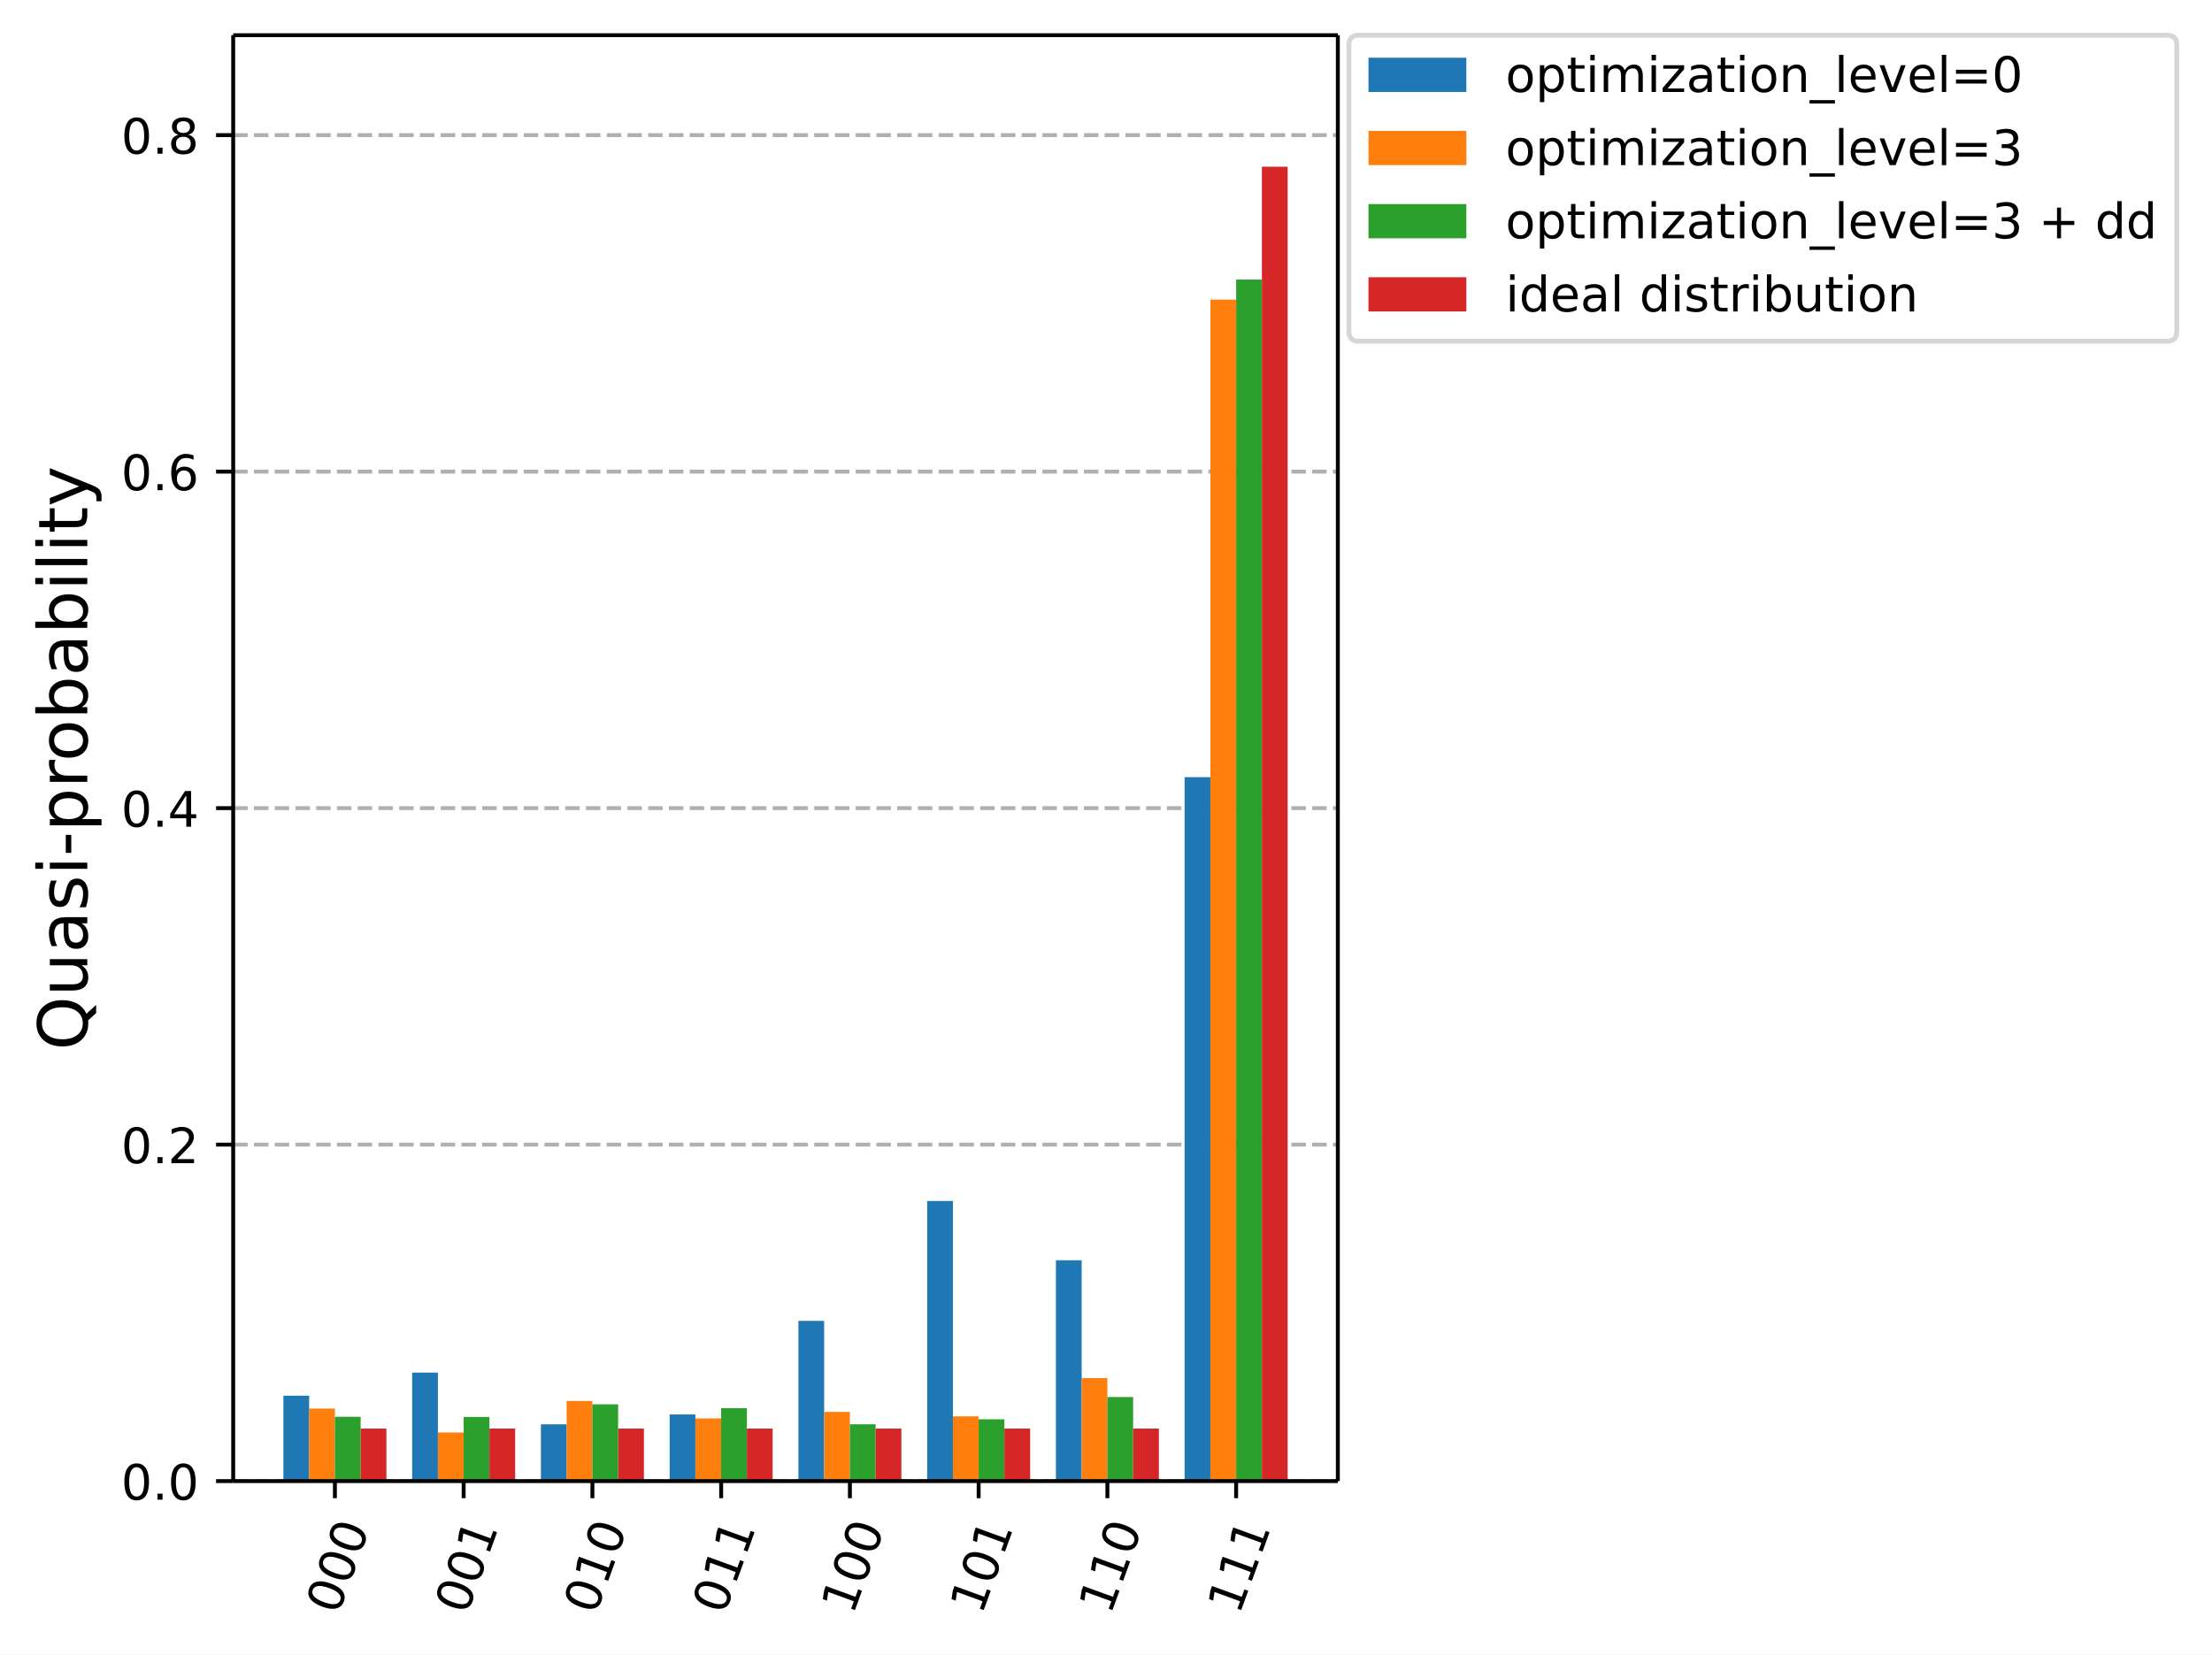
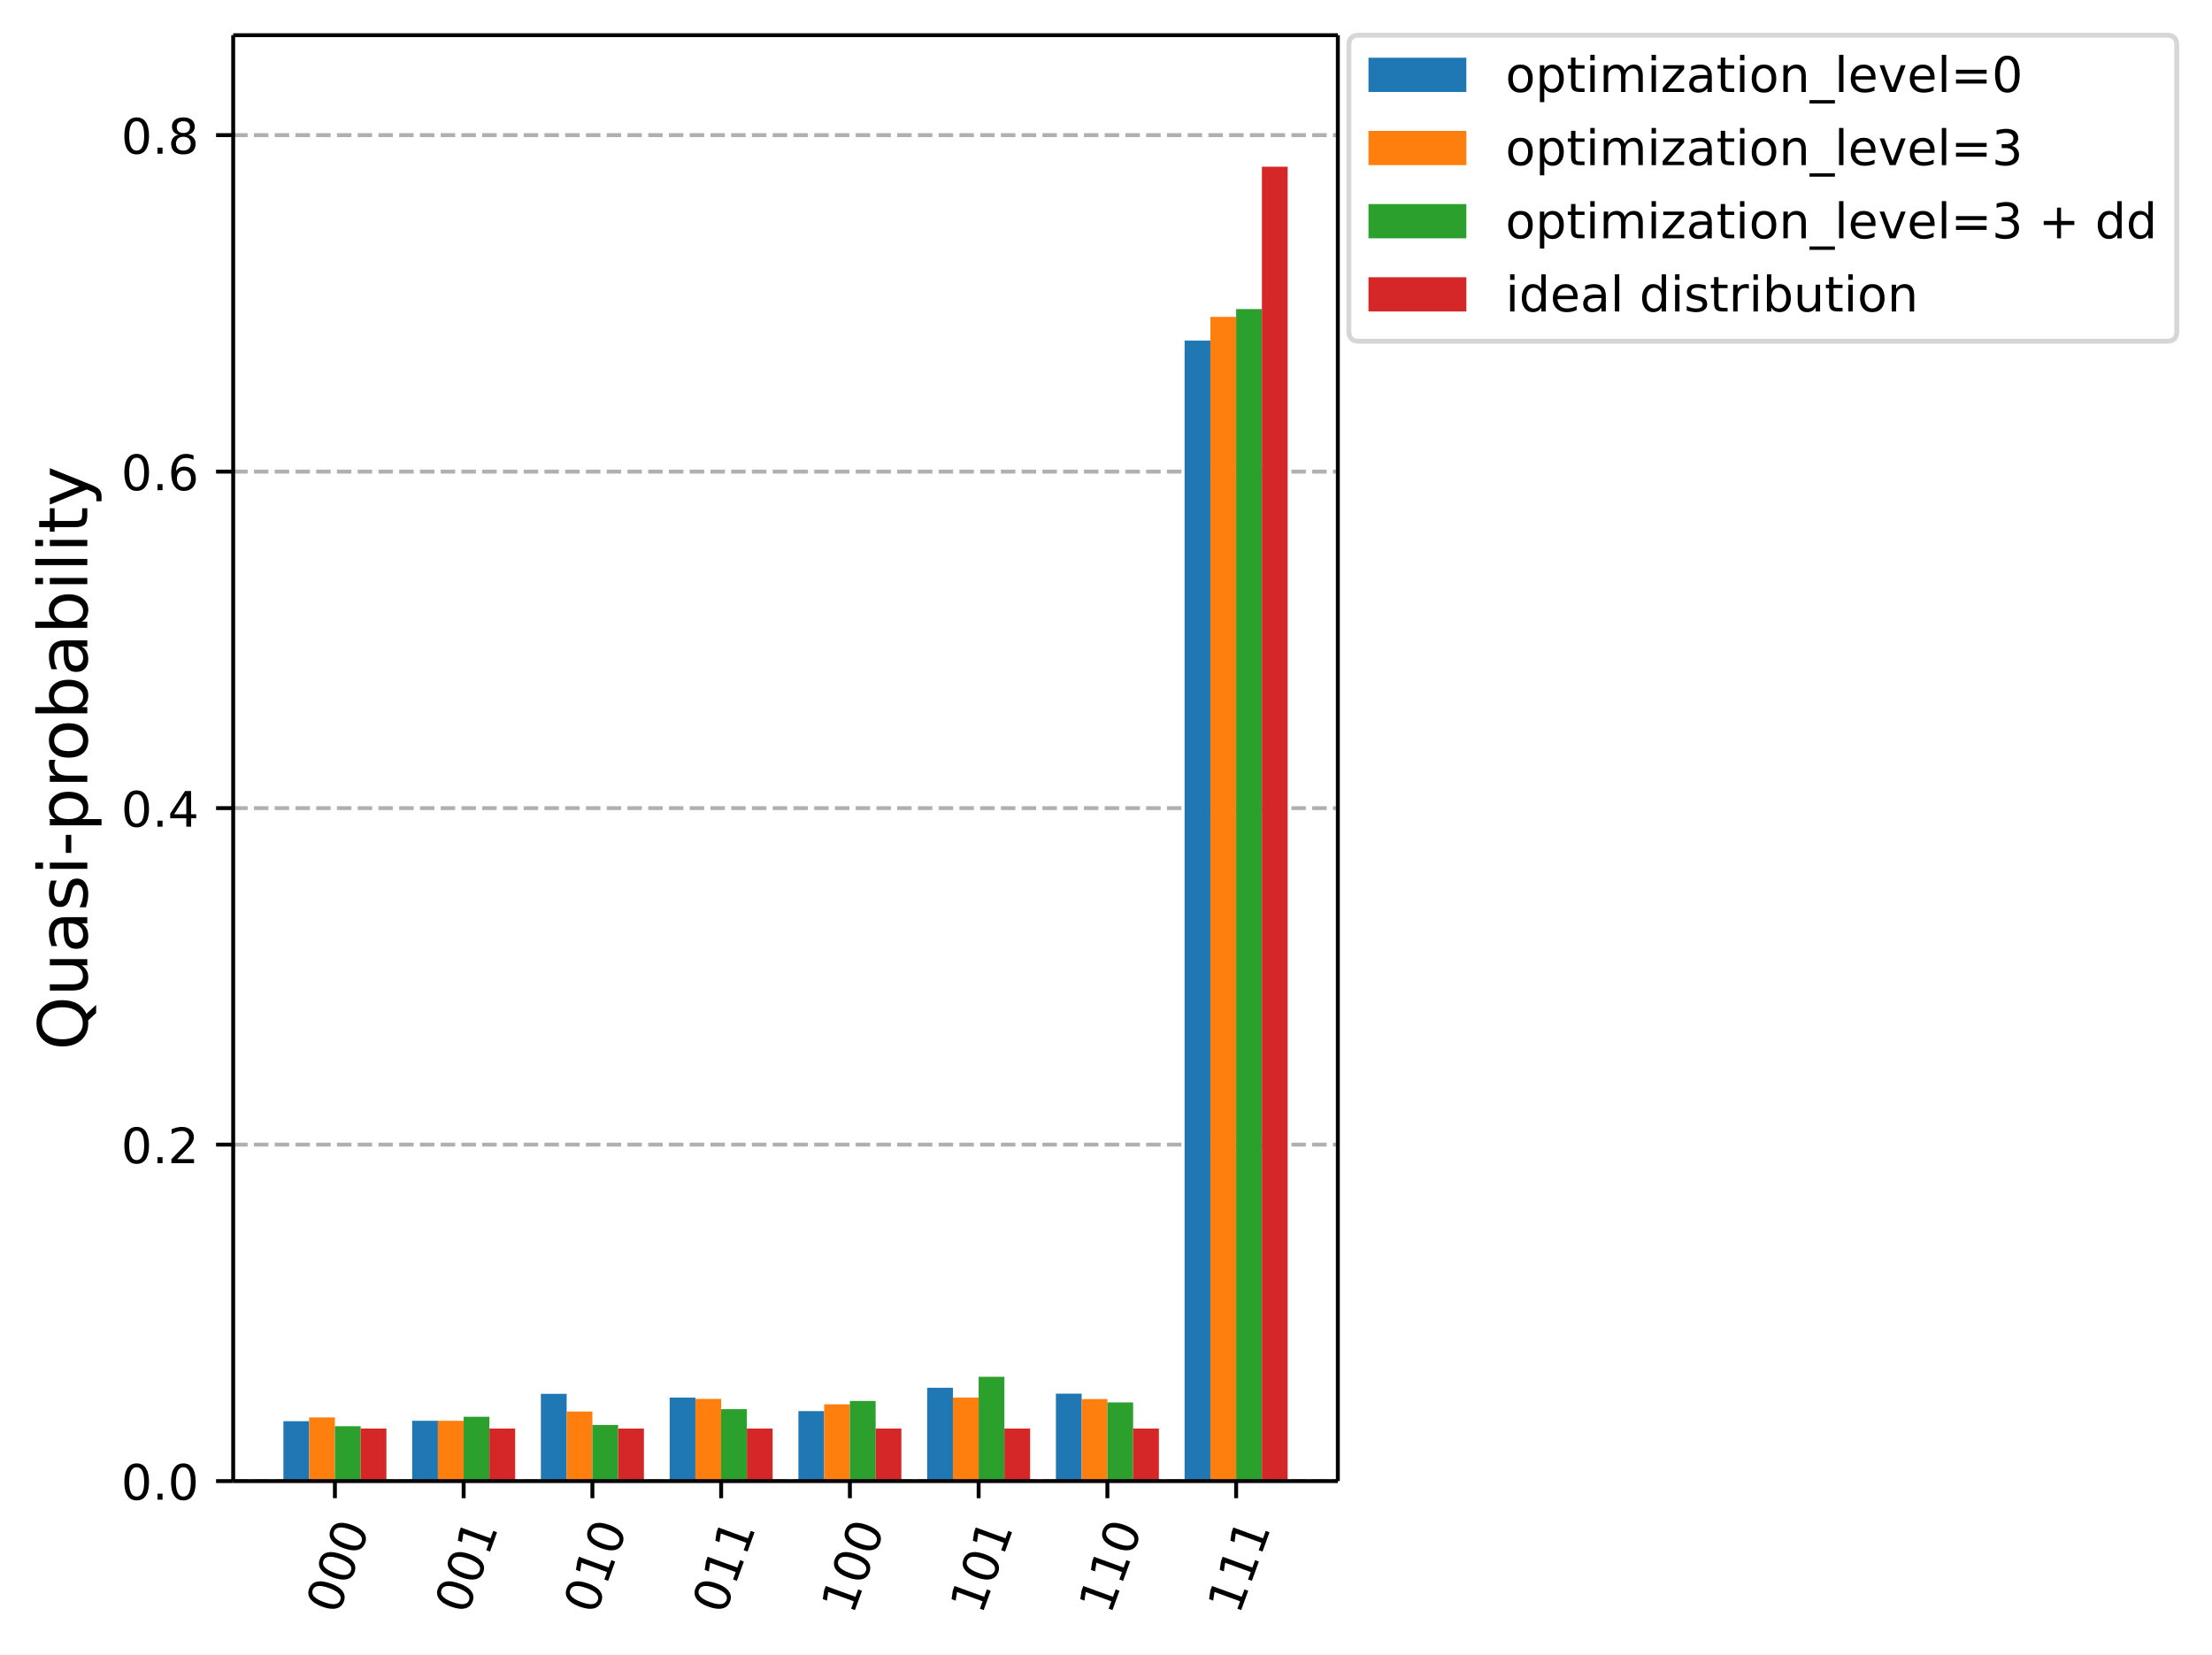
<svg xmlns="http://www.w3.org/2000/svg" xmlns:xlink="http://www.w3.org/1999/xlink" width="452.01pt" height="338.19pt" version="1.1" viewBox="0 0 452.01 338.19">
  <defs>
    <style type="text/css">*{stroke-linejoin: round; stroke-linecap: butt}</style>
  </defs>
  <path d="m0 338.19h452.01v-338.19h-452.01z" fill="#ffffff" />
  <path d="m47.652 302.74h225.73v-295.54h-225.73z" fill="#ffffff" />
  <defs>
    <path id="015f732cb89" d="m0 0v3.5" stroke="#000000" stroke-width=".8" />
  </defs>
  <use x="68.436" y="302.739" stroke="#000000" stroke-width=".8" xlink:href="#015f732cb89" />
  <g transform="translate(69.048 330.27) rotate(-70) scale(.1 -.1)">
    <defs>
      <path id="DejaVuSans-30" transform="scale(.015625)" d="m2034 4250q-487 0-733-480-245-479-245-1442 0-959 245-1439 246-480 733-480 491 0 736 480 246 480 246 1439 0 963-246 1442-245 480-736 480zm0 500q785 0 1199-621 414-620 414-1801 0-1178-414-1799-414-620-1199-620-784 0-1198 620-414 621-414 1799 0 1181 414 1801 414 621 1198 621z" />
    </defs>
    <use xlink:href="#DejaVuSans-30" />
    <use transform="translate(63.623)" xlink:href="#DejaVuSans-30" />
    <use transform="translate(127.25)" xlink:href="#DejaVuSans-30" />
  </g>
  <use x="94.745" y="302.739" stroke="#000000" stroke-width=".8" xlink:href="#015f732cb89" />
  <g transform="translate(95.357 330.27) rotate(-70) scale(.1 -.1)">
    <defs>
      <path id="DejaVuSans-31" transform="scale(.015625)" d="m794 531h1031v3560l-1122-225v575l1116 225h631v-4135h1031v-531h-2687v531z" />
    </defs>
    <use xlink:href="#DejaVuSans-30" />
    <use transform="translate(63.623)" xlink:href="#DejaVuSans-30" />
    <use transform="translate(127.25)" xlink:href="#DejaVuSans-31" />
  </g>
  <use x="121.054" y="302.739" stroke="#000000" stroke-width=".8" xlink:href="#015f732cb89" />
  <g transform="translate(121.67 330.27) rotate(-70) scale(.1 -.1)">
    <use xlink:href="#DejaVuSans-30" />
    <use transform="translate(63.623)" xlink:href="#DejaVuSans-31" />
    <use transform="translate(127.25)" xlink:href="#DejaVuSans-30" />
  </g>
  <use x="147.363" y="302.739" stroke="#000000" stroke-width=".8" xlink:href="#015f732cb89" />
  <g transform="translate(147.97 330.27) rotate(-70) scale(.1 -.1)">
    <use xlink:href="#DejaVuSans-30" />
    <use transform="translate(63.623)" xlink:href="#DejaVuSans-31" />
    <use transform="translate(127.25)" xlink:href="#DejaVuSans-31" />
  </g>
  <use x="173.671" y="302.739" stroke="#000000" stroke-width=".8" xlink:href="#015f732cb89" />
  <g transform="translate(174.28 330.27) rotate(-70) scale(.1 -.1)">
    <use xlink:href="#DejaVuSans-31" />
    <use transform="translate(63.623)" xlink:href="#DejaVuSans-30" />
    <use transform="translate(127.25)" xlink:href="#DejaVuSans-30" />
  </g>
  <use x="199.98" y="302.739" stroke="#000000" stroke-width=".8" xlink:href="#015f732cb89" />
  <g transform="translate(200.59 330.27) rotate(-70) scale(.1 -.1)">
    <use xlink:href="#DejaVuSans-31" />
    <use transform="translate(63.623)" xlink:href="#DejaVuSans-30" />
    <use transform="translate(127.25)" xlink:href="#DejaVuSans-31" />
  </g>
  <use x="226.289" y="302.739" stroke="#000000" stroke-width=".8" xlink:href="#015f732cb89" />
  <g transform="translate(226.9 330.27) rotate(-70) scale(.1 -.1)">
    <use xlink:href="#DejaVuSans-31" />
    <use transform="translate(63.623)" xlink:href="#DejaVuSans-31" />
    <use transform="translate(127.25)" xlink:href="#DejaVuSans-30" />
  </g>
  <use x="252.597" y="302.739" stroke="#000000" stroke-width=".8" xlink:href="#015f732cb89" />
  <g transform="translate(253.21 330.27) rotate(-70) scale(.1 -.1)">
    <use xlink:href="#DejaVuSans-31" />
    <use transform="translate(63.623)" xlink:href="#DejaVuSans-31" />
    <use transform="translate(127.25)" xlink:href="#DejaVuSans-31" />
  </g>
  <path d="m47.652 302.74h225.73" clip-path="url(#c9b92785d3e)" fill="none" stroke="#b0b0b0" stroke-dasharray="2.96,1.28" stroke-width=".8" />
  <defs>
    <path id="69695b51edb" d="m0 0h-3.5" stroke="#000000" stroke-width=".8" />
  </defs>
  <use x="47.653" y="302.739" stroke="#000000" stroke-width=".8" xlink:href="#69695b51edb" />
  <g transform="translate(24.749 306.54) scale(.1 -.1)">
    <defs>
      <path id="DejaVuSans-2e" transform="scale(.015625)" d="m684 794h660v-794h-660v794z" />
    </defs>
    <use xlink:href="#DejaVuSans-30" />
    <use transform="translate(63.623)" xlink:href="#DejaVuSans-2e" />
    <use transform="translate(95.41)" xlink:href="#DejaVuSans-30" />
  </g>
  <path d="m47.652 233.96h225.73" clip-path="url(#c9b92785d3e)" fill="none" stroke="#b0b0b0" stroke-dasharray="2.96,1.28" stroke-width=".8" />
  <use x="47.653" y="233.959" stroke="#000000" stroke-width=".8" xlink:href="#69695b51edb" />
  <g transform="translate(24.749 237.76) scale(.1 -.1)">
    <defs>
      <path id="DejaVuSans-32" transform="scale(.015625)" d="m1228 531h2203v-531h-2962v531q359 372 979 998 621 627 780 809 303 340 423 576 121 236 121 464 0 372-261 606-261 235-680 235-297 0-627-103-329-103-704-313v638q381 153 712 231 332 78 607 78 725 0 1156-363 431-362 431-968 0-288-108-546-107-257-392-607-78-91-497-524-418-433-1181-1211z" />
    </defs>
    <use xlink:href="#DejaVuSans-30" />
    <use transform="translate(63.623)" xlink:href="#DejaVuSans-2e" />
    <use transform="translate(95.41)" xlink:href="#DejaVuSans-32" />
  </g>
  <path d="m47.652 165.18h225.73" clip-path="url(#c9b92785d3e)" fill="none" stroke="#b0b0b0" stroke-dasharray="2.96,1.28" stroke-width=".8" />
  <use x="47.653" y="165.179" stroke="#000000" stroke-width=".8" xlink:href="#69695b51edb" />
  <g transform="translate(24.749 168.98) scale(.1 -.1)">
    <defs>
      <path id="DejaVuSans-34" transform="scale(.015625)" d="m2419 4116-1594-2491h1594v2491zm-166 550h794v-3041h666v-525h-666v-1100h-628v1100h-2106v609l1940 2957z" />
    </defs>
    <use xlink:href="#DejaVuSans-30" />
    <use transform="translate(63.623)" xlink:href="#DejaVuSans-2e" />
    <use transform="translate(95.41)" xlink:href="#DejaVuSans-34" />
  </g>
  <path d="m47.652 96.399h225.73" clip-path="url(#c9b92785d3e)" fill="none" stroke="#b0b0b0" stroke-dasharray="2.96,1.28" stroke-width=".8" />
  <use x="47.653" y="96.399" stroke="#000000" stroke-width=".8" xlink:href="#69695b51edb" />
  <g transform="translate(24.749 100.2) scale(.1 -.1)">
    <defs>
      <path id="DejaVuSans-36" transform="scale(.015625)" d="m2113 2584q-425 0-674-291-248-290-248-796 0-503 248-796 249-292 674-292t673 292q248 293 248 796 0 506-248 796-248 291-673 291zm1253 1979v-575q-238 112-480 171-242 60-480 60-625 0-955-422-329-422-376-1275 184 272 462 417 279 145 613 145 703 0 1111-427 408-426 408-1160 0-719-425-1154-425-434-1131-434-810 0-1238 620-428 621-428 1799 0 1106 525 1764t1409 658q238 0 480-47t505-140z" />
    </defs>
    <use xlink:href="#DejaVuSans-30" />
    <use transform="translate(63.623)" xlink:href="#DejaVuSans-2e" />
    <use transform="translate(95.41)" xlink:href="#DejaVuSans-36" />
  </g>
  <path d="m47.652 27.619h225.73" clip-path="url(#c9b92785d3e)" fill="none" stroke="#b0b0b0" stroke-dasharray="2.96,1.28" stroke-width=".8" />
  <use x="47.653" y="27.619" stroke="#000000" stroke-width=".8" xlink:href="#69695b51edb" />
  <g transform="translate(24.749 31.418) scale(.1 -.1)">
    <defs>
      <path id="DejaVuSans-38" transform="scale(.015625)" d="m2034 2216q-450 0-708-241-257-241-257-662 0-422 257-663 258-241 708-241t709 242q260 243 260 662 0 421-258 662-257 241-711 241zm-631 268q-406 100-633 378-226 279-226 679 0 559 398 884 399 325 1092 325 697 0 1094-325t397-884q0-400-227-679-226-278-629-378 456-106 710-416 255-309 255-755 0-679-414-1042-414-362-1186-362-771 0-1186 362-414 363-414 1042 0 446 256 755 257 310 713 416zm-231 997q0-362 226-565 227-203 636-203 407 0 636 203 230 203 230 565 0 363-230 566-229 203-636 203-409 0-636-203-226-203-226-566z" />
    </defs>
    <use xlink:href="#DejaVuSans-30" />
    <use transform="translate(63.623)" xlink:href="#DejaVuSans-2e" />
    <use transform="translate(95.41)" xlink:href="#DejaVuSans-38" />
  </g>
  <g transform="translate(17.838 214.67) rotate(-90) scale(.14 -.14)">
    <defs>
      <path id="DejaVuSans-51" transform="scale(.015625)" d="m2522 4238q-688 0-1093-513-404-512-404-1397 0-881 404-1394 405-512 1093-512 687 0 1089 512 402 513 402 1394 0 885-402 1397-402 513-1089 513zm884-4154 832-909h-763l-691 747q-103-6-158-9-54-4-104-4-984 0-1574 658-589 658-589 1761 0 1106 589 1764 590 658 1574 658 981 0 1568-658 588-658 588-1764 0-812-327-1391-326-578-945-853z" />
      <path id="DejaVuSans-75" transform="scale(.015625)" d="m544 1381v2119h575v-2097q0-497 193-746 194-248 582-248 465 0 735 297 271 297 271 810v1984h575v-3500h-575v538q-209-319-486-474-276-155-642-155-603 0-916 375-312 375-312 1097zm1447 2203z" />
      <path id="DejaVuSans-61" transform="scale(.015625)" d="m2194 1759q-697 0-966-159t-269-544q0-306 202-486 202-179 548-179 479 0 768 339t289 901v128h-572zm1147 238v-1997h-575v531q-197-318-491-470t-719-152q-537 0-855 302-317 302-317 808 0 590 395 890 396 300 1180 300h807v57q0 397-261 614t-733 217q-300 0-585-72-284-72-546-216v532q315 122 612 182 297 61 578 61 760 0 1135-394 375-393 375-1193z" />
      <path id="DejaVuSans-73" transform="scale(.015625)" d="m2834 3397v-544q-243 125-506 187-262 63-544 63-428 0-642-131t-214-394q0-200 153-314t616-217l197-44q612-131 870-370t258-667q0-488-386-773-386-284-1061-284-281 0-586 55t-642 164v594q319-166 628-249 309-82 613-82 406 0 624 139 219 139 219 392 0 234-158 359-157 125-692 241l-200 47q-534 112-772 345-237 233-237 639 0 494 350 762 350 269 994 269 318 0 599-47 282-46 519-140z" />
      <path id="DejaVuSans-69" transform="scale(.015625)" d="m603 3500h575v-3500h-575v3500zm0 1363h575v-729h-575v729z" />
      <path id="DejaVuSans-2d" transform="scale(.015625)" d="m313 2009h1684v-512h-1684v512z" />
      <path id="DejaVuSans-70" transform="scale(.015625)" d="m1159 525v-1856h-578v4831h578v-531q182 312 458 463 277 152 661 152 638 0 1036-506 399-506 399-1331t-399-1332q-398-506-1036-506-384 0-661 152-276 152-458 464zm1957 1222q0 634-261 995t-717 361q-457 0-718-361t-261-995 261-995 718-361q456 0 717 361t261 995z" />
      <path id="DejaVuSans-72" transform="scale(.015625)" d="m2631 2963q-97 56-211 82-114 27-251 27-488 0-749-317t-261-911v-1844h-578v3500h578v-544q182 319 472 473 291 155 707 155 59 0 131-8 72-7 159-23l3-590z" />
      <path id="DejaVuSans-6f" transform="scale(.015625)" d="m1959 3097q-462 0-731-361t-269-989 267-989q268-361 733-361 460 0 728 362 269 363 269 988 0 622-269 986-268 364-728 364zm0 487q750 0 1178-488 429-487 429-1349 0-859-429-1349-428-489-1178-489-753 0-1180 489-426 490-426 1349 0 862 426 1349 427 488 1180 488z" />
      <path id="DejaVuSans-62" transform="scale(.015625)" d="m3116 1747q0 634-261 995t-717 361q-457 0-718-361t-261-995 261-995 718-361q456 0 717 361t261 995zm-1957 1222q182 312 458 463 277 152 661 152 638 0 1036-506 399-506 399-1331t-399-1332q-398-506-1036-506-384 0-661 152-276 152-458 464v-525h-578v4863h578v-1894z" />
      <path id="DejaVuSans-6c" transform="scale(.015625)" d="m603 4863h575v-4863h-575v4863z" />
      <path id="DejaVuSans-74" transform="scale(.015625)" d="m1172 4494v-994h1184v-447h-1184v-1900q0-428 117-550t477-122h590v-481h-590q-666 0-919 248-253 249-253 905v1900h-422v447h422v994h578z" />
      <path id="DejaVuSans-79" transform="scale(.015625)" d="m2059-325q-243-625-475-815-231-191-618-191h-460v481h338q237 0 368 113 132 112 291 531l103 262-1415 3444h609l1094-2737 1094 2737h609l-1538-3825z" />
    </defs>
    <use xlink:href="#DejaVuSans-51" />
    <use transform="translate(78.711)" xlink:href="#DejaVuSans-75" />
    <use transform="translate(142.09)" xlink:href="#DejaVuSans-61" />
    <use transform="translate(203.37)" xlink:href="#DejaVuSans-73" />
    <use transform="translate(255.47)" xlink:href="#DejaVuSans-69" />
    <use transform="translate(283.25)" xlink:href="#DejaVuSans-2d" />
    <use transform="translate(319.34)" xlink:href="#DejaVuSans-70" />
    <use transform="translate(382.81)" xlink:href="#DejaVuSans-72" />
    <use transform="translate(421.68)" xlink:href="#DejaVuSans-6f" />
    <use transform="translate(482.86)" xlink:href="#DejaVuSans-62" />
    <use transform="translate(546.33)" xlink:href="#DejaVuSans-61" />
    <use transform="translate(607.61)" xlink:href="#DejaVuSans-62" />
    <use transform="translate(671.09)" xlink:href="#DejaVuSans-69" />
    <use transform="translate(698.87)" xlink:href="#DejaVuSans-6c" />
    <use transform="translate(726.66)" xlink:href="#DejaVuSans-69" />
    <use transform="translate(754.44)" xlink:href="#DejaVuSans-74" />
    <use transform="translate(793.65)" xlink:href="#DejaVuSans-79" />
  </g>
-   <path d="m57.913 302.74h5.262v-17.453h-5.262z" clip-path="url(#c9b92785d3e)" fill="#1f77b4" />
-   <path d="m84.222 302.74h5.262v-22.182h-5.262z" clip-path="url(#c9b92785d3e)" fill="#1f77b4" />
-   <path d="m110.53 302.74h5.262v-11.607h-5.262z" clip-path="url(#c9b92785d3e)" fill="#1f77b4" />
-   <path d="m136.84 302.74h5.262v-13.627h-5.262z" clip-path="url(#c9b92785d3e)" fill="#1f77b4" />
-   <path d="m163.15 302.74h5.262v-32.756h-5.262z" clip-path="url(#c9b92785d3e)" fill="#1f77b4" />
-   <path d="m189.46 302.74h5.262v-57.259h-5.262z" clip-path="url(#c9b92785d3e)" fill="#1f77b4" />
-   <path d="m215.77 302.74h5.262v-45.137h-5.262z" clip-path="url(#c9b92785d3e)" fill="#1f77b4" />
-   <path d="m242.07 302.74h5.262v-143.88h-5.262z" clip-path="url(#c9b92785d3e)" fill="#1f77b4" />
-   <path d="m63.175 302.74h5.262v-14.831h-5.262z" clip-path="url(#c9b92785d3e)" fill="#ff7f0e" />
-   <path d="m89.483 302.74h5.262v-9.93h-5.262z" clip-path="url(#c9b92785d3e)" fill="#ff7f0e" />
-   <path d="m115.79 302.74h5.262v-16.378h-5.262z" clip-path="url(#c9b92785d3e)" fill="#ff7f0e" />
-   <path d="m142.1 302.74h5.262v-12.81h-5.262z" clip-path="url(#c9b92785d3e)" fill="#ff7f0e" />
-   <path d="m168.41 302.74h5.262v-14.143h-5.262z" clip-path="url(#c9b92785d3e)" fill="#ff7f0e" />
-   <path d="m194.72 302.74h5.262v-13.24h-5.262z" clip-path="url(#c9b92785d3e)" fill="#ff7f0e" />
-   <path d="m221.03 302.74h5.262v-21.064h-5.262z" clip-path="url(#c9b92785d3e)" fill="#ff7f0e" />
-   <path d="m247.34 302.74h5.262v-241.5h-5.262z" clip-path="url(#c9b92785d3e)" fill="#ff7f0e" />
-   <path d="m68.436 302.74h5.262v-13.154h-5.262z" clip-path="url(#c9b92785d3e)" fill="#2ca02c" />
-   <path d="m94.745 302.74h5.262v-13.111h-5.262z" clip-path="url(#c9b92785d3e)" fill="#2ca02c" />
-   <path d="m121.05 302.74h5.262v-15.69h-5.262z" clip-path="url(#c9b92785d3e)" fill="#2ca02c" />
-   <path d="m147.36 302.74h5.262v-14.917h-5.262z" clip-path="url(#c9b92785d3e)" fill="#2ca02c" />
-   <path d="m173.67 302.74h5.262v-11.607h-5.262z" clip-path="url(#c9b92785d3e)" fill="#2ca02c" />
-   <path d="m199.98 302.74h5.262v-12.638h-5.262z" clip-path="url(#c9b92785d3e)" fill="#2ca02c" />
-   <path d="m226.29 302.74h5.262v-17.195h-5.262z" clip-path="url(#c9b92785d3e)" fill="#2ca02c" />
-   <path d="m252.6 302.74h5.262v-245.59h-5.262z" clip-path="url(#c9b92785d3e)" fill="#2ca02c" />
+   <path d="m57.913 302.74h5.262v-12.251h-5.262z" clip-path="url(#c9b92785d3e)" fill="#1f77b4" />
+   <path d="m84.222 302.74h5.262v-12.337h-5.262z" clip-path="url(#c9b92785d3e)" fill="#1f77b4" />
+   <path d="m110.53 302.74h5.262v-17.84h-5.262z" clip-path="url(#c9b92785d3e)" fill="#1f77b4" />
+   <path d="m136.84 302.74h5.262v-17.066h-5.262z" clip-path="url(#c9b92785d3e)" fill="#1f77b4" />
+   <path d="m163.15 302.74h5.262v-14.315h-5.262z" clip-path="url(#c9b92785d3e)" fill="#1f77b4" />
+   <path d="m189.46 302.74h5.262v-19.086h-5.262z" clip-path="url(#c9b92785d3e)" fill="#1f77b4" />
+   <path d="m215.77 302.74h5.262v-17.883h-5.262z" clip-path="url(#c9b92785d3e)" fill="#1f77b4" />
+   <path d="m242.07 302.74h5.262v-233.12h-5.262z" clip-path="url(#c9b92785d3e)" fill="#1f77b4" />
+   <path d="m63.175 302.74h5.262v-13.025h-5.262z" clip-path="url(#c9b92785d3e)" fill="#ff7f0e" />
+   <path d="m89.483 302.74h5.262v-12.337h-5.262z" clip-path="url(#c9b92785d3e)" fill="#ff7f0e" />
+   <path d="m115.79 302.74h5.262v-14.229h-5.262z" clip-path="url(#c9b92785d3e)" fill="#ff7f0e" />
+   <path d="m142.1 302.74h5.262v-16.808h-5.262z" clip-path="url(#c9b92785d3e)" fill="#ff7f0e" />
+   <path d="m168.41 302.74h5.262v-15.69h-5.262z" clip-path="url(#c9b92785d3e)" fill="#ff7f0e" />
+   <path d="m194.72 302.74h5.262v-17.066h-5.262z" clip-path="url(#c9b92785d3e)" fill="#ff7f0e" />
+   <path d="m221.03 302.74h5.262v-16.765h-5.262z" clip-path="url(#c9b92785d3e)" fill="#ff7f0e" />
+   <path d="m247.34 302.74h5.262v-237.98h-5.262z" clip-path="url(#c9b92785d3e)" fill="#ff7f0e" />
+   <path d="m68.436 302.74h5.262v-11.22h-5.262z" clip-path="url(#c9b92785d3e)" fill="#2ca02c" />
+   <path d="m94.745 302.74h5.262v-13.154h-5.262z" clip-path="url(#c9b92785d3e)" fill="#2ca02c" />
+   <path d="m121.05 302.74h5.262v-11.478h-5.262z" clip-path="url(#c9b92785d3e)" fill="#2ca02c" />
+   <path d="m147.36 302.74h5.262v-14.702h-5.262z" clip-path="url(#c9b92785d3e)" fill="#2ca02c" />
+   <path d="m173.67 302.74h5.262v-16.378h-5.262z" clip-path="url(#c9b92785d3e)" fill="#2ca02c" />
+   <path d="m199.98 302.74h5.262v-21.322h-5.262z" clip-path="url(#c9b92785d3e)" fill="#2ca02c" />
+   <path d="m226.29 302.74h5.262v-16.077h-5.262z" clip-path="url(#c9b92785d3e)" fill="#2ca02c" />
+   <path d="m252.6 302.74h5.262v-239.57h-5.262z" clip-path="url(#c9b92785d3e)" fill="#2ca02c" />
  <path d="m73.698 302.74h5.262v-10.747h-5.262z" clip-path="url(#c9b92785d3e)" fill="#d62728" />
  <path d="m100.01 302.74h5.262v-10.747h-5.262z" clip-path="url(#c9b92785d3e)" fill="#d62728" />
  <path d="m126.32 302.74h5.262v-10.747h-5.262z" clip-path="url(#c9b92785d3e)" fill="#d62728" />
  <path d="m152.62 302.74h5.262v-10.747h-5.262z" clip-path="url(#c9b92785d3e)" fill="#d62728" />
  <path d="m178.93 302.74h5.262v-10.747h-5.262z" clip-path="url(#c9b92785d3e)" fill="#d62728" />
  <path d="m205.24 302.74h5.262v-10.747h-5.262z" clip-path="url(#c9b92785d3e)" fill="#d62728" />
  <path d="m231.55 302.74h5.262v-10.747h-5.262z" clip-path="url(#c9b92785d3e)" fill="#d62728" />
  <path d="m257.86 302.74h5.262v-268.67h-5.262z" clip-path="url(#c9b92785d3e)" fill="#d62728" />
  <path d="m47.652 302.74v-295.54" fill="none" stroke="#000000" stroke-linecap="square" stroke-width=".8" />
  <path d="m273.38 302.74v-295.54" fill="none" stroke="#000000" stroke-linecap="square" stroke-width=".8" />
  <path d="m47.652 302.74h225.73" fill="none" stroke="#000000" stroke-linecap="square" stroke-width=".8" />
  <path d="m47.652 7.2h225.73" fill="none" stroke="#000000" stroke-linecap="square" stroke-width=".8" />
  <path d="m277.64 69.747h165.17q2 0 2-2v-58.547q0-2-2-2h-165.17q-2 0-2 2v58.547q0 2 2 2z" fill="#ffffff" opacity=".8" stroke="#cccccc" />
  <path d="m279.64 18.798h20v-7h-20z" fill="#1f77b4" />
  <g transform="translate(307.64 18.798) scale(.1 -.1)">
    <defs>
      <path id="DejaVuSans-6d" transform="scale(.015625)" d="m3328 2828q216 388 516 572t706 184q547 0 844-383 297-382 297-1088v-2113h-578v2094q0 503-179 746-178 244-543 244-447 0-707-297-259-296-259-809v-1978h-578v2094q0 506-178 748t-550 242q-441 0-701-298-259-298-259-808v-1978h-578v3500h578v-544q197 322 472 475t653 153q382 0 649-194 267-193 395-562z" />
      <path id="DejaVuSans-7a" transform="scale(.015625)" d="m353 3500h2731v-525l-2162-2516h2162v-459h-2809v525l2163 2516h-2085v459z" />
      <path id="DejaVuSans-6e" transform="scale(.015625)" d="m3513 2113v-2113h-575v2094q0 497-194 743-194 247-581 247-466 0-735-297-269-296-269-809v-1978h-578v3500h578v-544q207 316 486 472 280 156 646 156 603 0 912-373 310-373 310-1098z" />
      <path id="DejaVuSans-5f" transform="scale(.015625)" d="m3263-1063v-446h-3326v446h3326z" />
      <path id="DejaVuSans-65" transform="scale(.015625)" d="m3597 1894v-281h-2644q38-594 358-905t892-311q331 0 642 81t618 244v-544q-310-131-635-200t-659-69q-838 0-1327 487-489 488-489 1320 0 859 464 1363 464 505 1252 505 706 0 1117-455 411-454 411-1235zm-575 169q-6 471-264 752-258 282-683 282-481 0-770-272t-333-766l2050 4z" />
      <path id="DejaVuSans-76" transform="scale(.015625)" d="m191 3500h609l1094-2937 1094 2937h609l-1313-3500h-781l-1312 3500z" />
      <path id="DejaVuSans-3d" transform="scale(.015625)" d="m678 2906h4006v-525h-4006v525zm0-1275h4006v-531h-4006v531z" />
    </defs>
    <use xlink:href="#DejaVuSans-6f" />
    <use transform="translate(61.182)" xlink:href="#DejaVuSans-70" />
    <use transform="translate(124.66)" xlink:href="#DejaVuSans-74" />
    <use transform="translate(163.87)" xlink:href="#DejaVuSans-69" />
    <use transform="translate(191.65)" xlink:href="#DejaVuSans-6d" />
    <use transform="translate(289.06)" xlink:href="#DejaVuSans-69" />
    <use transform="translate(316.85)" xlink:href="#DejaVuSans-7a" />
    <use transform="translate(369.34)" xlink:href="#DejaVuSans-61" />
    <use transform="translate(430.62)" xlink:href="#DejaVuSans-74" />
    <use transform="translate(469.82)" xlink:href="#DejaVuSans-69" />
    <use transform="translate(497.61)" xlink:href="#DejaVuSans-6f" />
    <use transform="translate(558.79)" xlink:href="#DejaVuSans-6e" />
    <use transform="translate(622.17)" xlink:href="#DejaVuSans-5f" />
    <use transform="translate(672.17)" xlink:href="#DejaVuSans-6c" />
    <use transform="translate(699.95)" xlink:href="#DejaVuSans-65" />
    <use transform="translate(761.47)" xlink:href="#DejaVuSans-76" />
    <use transform="translate(820.65)" xlink:href="#DejaVuSans-65" />
    <use transform="translate(882.18)" xlink:href="#DejaVuSans-6c" />
    <use transform="translate(909.96)" xlink:href="#DejaVuSans-3d" />
    <use transform="translate(993.75)" xlink:href="#DejaVuSans-30" />
  </g>
  <path d="m279.64 33.755h20v-7h-20z" fill="#ff7f0e" />
  <g transform="translate(307.64 33.755) scale(.1 -.1)">
    <defs>
      <path id="DejaVuSans-33" transform="scale(.015625)" d="m2597 2516q453-97 707-404 255-306 255-756 0-690-475-1069-475-378-1350-378-293 0-604 58t-642 174v609q262-153 574-231 313-78 654-78 593 0 904 234t311 681q0 413-289 645-289 233-804 233h-544v519h569q465 0 712 186t247 536q0 359-255 551-254 193-729 193-260 0-557-57-297-56-653-174v562q360 100 674 150t592 50q719 0 1137-327 419-326 419-882 0-388-222-655t-631-370z" />
    </defs>
    <use xlink:href="#DejaVuSans-6f" />
    <use transform="translate(61.182)" xlink:href="#DejaVuSans-70" />
    <use transform="translate(124.66)" xlink:href="#DejaVuSans-74" />
    <use transform="translate(163.87)" xlink:href="#DejaVuSans-69" />
    <use transform="translate(191.65)" xlink:href="#DejaVuSans-6d" />
    <use transform="translate(289.06)" xlink:href="#DejaVuSans-69" />
    <use transform="translate(316.85)" xlink:href="#DejaVuSans-7a" />
    <use transform="translate(369.34)" xlink:href="#DejaVuSans-61" />
    <use transform="translate(430.62)" xlink:href="#DejaVuSans-74" />
    <use transform="translate(469.82)" xlink:href="#DejaVuSans-69" />
    <use transform="translate(497.61)" xlink:href="#DejaVuSans-6f" />
    <use transform="translate(558.79)" xlink:href="#DejaVuSans-6e" />
    <use transform="translate(622.17)" xlink:href="#DejaVuSans-5f" />
    <use transform="translate(672.17)" xlink:href="#DejaVuSans-6c" />
    <use transform="translate(699.95)" xlink:href="#DejaVuSans-65" />
    <use transform="translate(761.47)" xlink:href="#DejaVuSans-76" />
    <use transform="translate(820.65)" xlink:href="#DejaVuSans-65" />
    <use transform="translate(882.18)" xlink:href="#DejaVuSans-6c" />
    <use transform="translate(909.96)" xlink:href="#DejaVuSans-3d" />
    <use transform="translate(993.75)" xlink:href="#DejaVuSans-33" />
  </g>
  <path d="m279.64 48.711h20v-7h-20z" fill="#2ca02c" />
  <g transform="translate(307.64 48.711) scale(.1 -.1)">
    <defs>
      <path id="DejaVuSans-2b" transform="scale(.015625)" d="m2944 4013v-1741h1740v-531h-1740v-1741h-525v1741h-1741v531h1741v1741h525z" />
      <path id="DejaVuSans-64" transform="scale(.015625)" d="m2906 2969v1894h575v-4863h-575v525q-181-312-458-464-276-152-664-152-634 0-1033 506-398 507-398 1332t398 1331q399 506 1033 506 388 0 664-152 277-151 458-463zm-1959-1222q0-634 261-995t717-361 718 361q263 361 263 995t-263 995q-262 361-718 361t-717-361-261-995z" />
    </defs>
    <use xlink:href="#DejaVuSans-6f" />
    <use transform="translate(61.182)" xlink:href="#DejaVuSans-70" />
    <use transform="translate(124.66)" xlink:href="#DejaVuSans-74" />
    <use transform="translate(163.87)" xlink:href="#DejaVuSans-69" />
    <use transform="translate(191.65)" xlink:href="#DejaVuSans-6d" />
    <use transform="translate(289.06)" xlink:href="#DejaVuSans-69" />
    <use transform="translate(316.85)" xlink:href="#DejaVuSans-7a" />
    <use transform="translate(369.34)" xlink:href="#DejaVuSans-61" />
    <use transform="translate(430.62)" xlink:href="#DejaVuSans-74" />
    <use transform="translate(469.82)" xlink:href="#DejaVuSans-69" />
    <use transform="translate(497.61)" xlink:href="#DejaVuSans-6f" />
    <use transform="translate(558.79)" xlink:href="#DejaVuSans-6e" />
    <use transform="translate(622.17)" xlink:href="#DejaVuSans-5f" />
    <use transform="translate(672.17)" xlink:href="#DejaVuSans-6c" />
    <use transform="translate(699.95)" xlink:href="#DejaVuSans-65" />
    <use transform="translate(761.47)" xlink:href="#DejaVuSans-76" />
    <use transform="translate(820.65)" xlink:href="#DejaVuSans-65" />
    <use transform="translate(882.18)" xlink:href="#DejaVuSans-6c" />
    <use transform="translate(909.96)" xlink:href="#DejaVuSans-3d" />
    <use transform="translate(993.75)" xlink:href="#DejaVuSans-33" />
    <use transform="translate(1057.4)" xlink:href="#DejaVuSans-20" />
    <use transform="translate(1089.2)" xlink:href="#DejaVuSans-2b" />
    <use transform="translate(1172.9)" xlink:href="#DejaVuSans-20" />
    <use transform="translate(1204.7)" xlink:href="#DejaVuSans-64" />
    <use transform="translate(1268.2)" xlink:href="#DejaVuSans-64" />
  </g>
  <path d="m279.64 63.667h20v-7h-20z" fill="#d62728" />
  <g transform="translate(307.64 63.667) scale(.1 -.1)">
    <use xlink:href="#DejaVuSans-69" />
    <use transform="translate(27.783)" xlink:href="#DejaVuSans-64" />
    <use transform="translate(91.26)" xlink:href="#DejaVuSans-65" />
    <use transform="translate(152.78)" xlink:href="#DejaVuSans-61" />
    <use transform="translate(214.06)" xlink:href="#DejaVuSans-6c" />
    <use transform="translate(241.85)" xlink:href="#DejaVuSans-20" />
    <use transform="translate(273.63)" xlink:href="#DejaVuSans-64" />
    <use transform="translate(337.11)" xlink:href="#DejaVuSans-69" />
    <use transform="translate(364.89)" xlink:href="#DejaVuSans-73" />
    <use transform="translate(416.99)" xlink:href="#DejaVuSans-74" />
    <use transform="translate(456.2)" xlink:href="#DejaVuSans-72" />
    <use transform="translate(497.31)" xlink:href="#DejaVuSans-69" />
    <use transform="translate(525.1)" xlink:href="#DejaVuSans-62" />
    <use transform="translate(588.57)" xlink:href="#DejaVuSans-75" />
    <use transform="translate(651.95)" xlink:href="#DejaVuSans-74" />
    <use transform="translate(691.16)" xlink:href="#DejaVuSans-69" />
    <use transform="translate(718.95)" xlink:href="#DejaVuSans-6f" />
    <use transform="translate(780.13)" xlink:href="#DejaVuSans-6e" />
  </g>
  <defs>
    <clipPath id="c9b92785d3e">
      <rect x="47.652" y="7.2" width="225.73" height="295.54" />
    </clipPath>
  </defs>
</svg>
